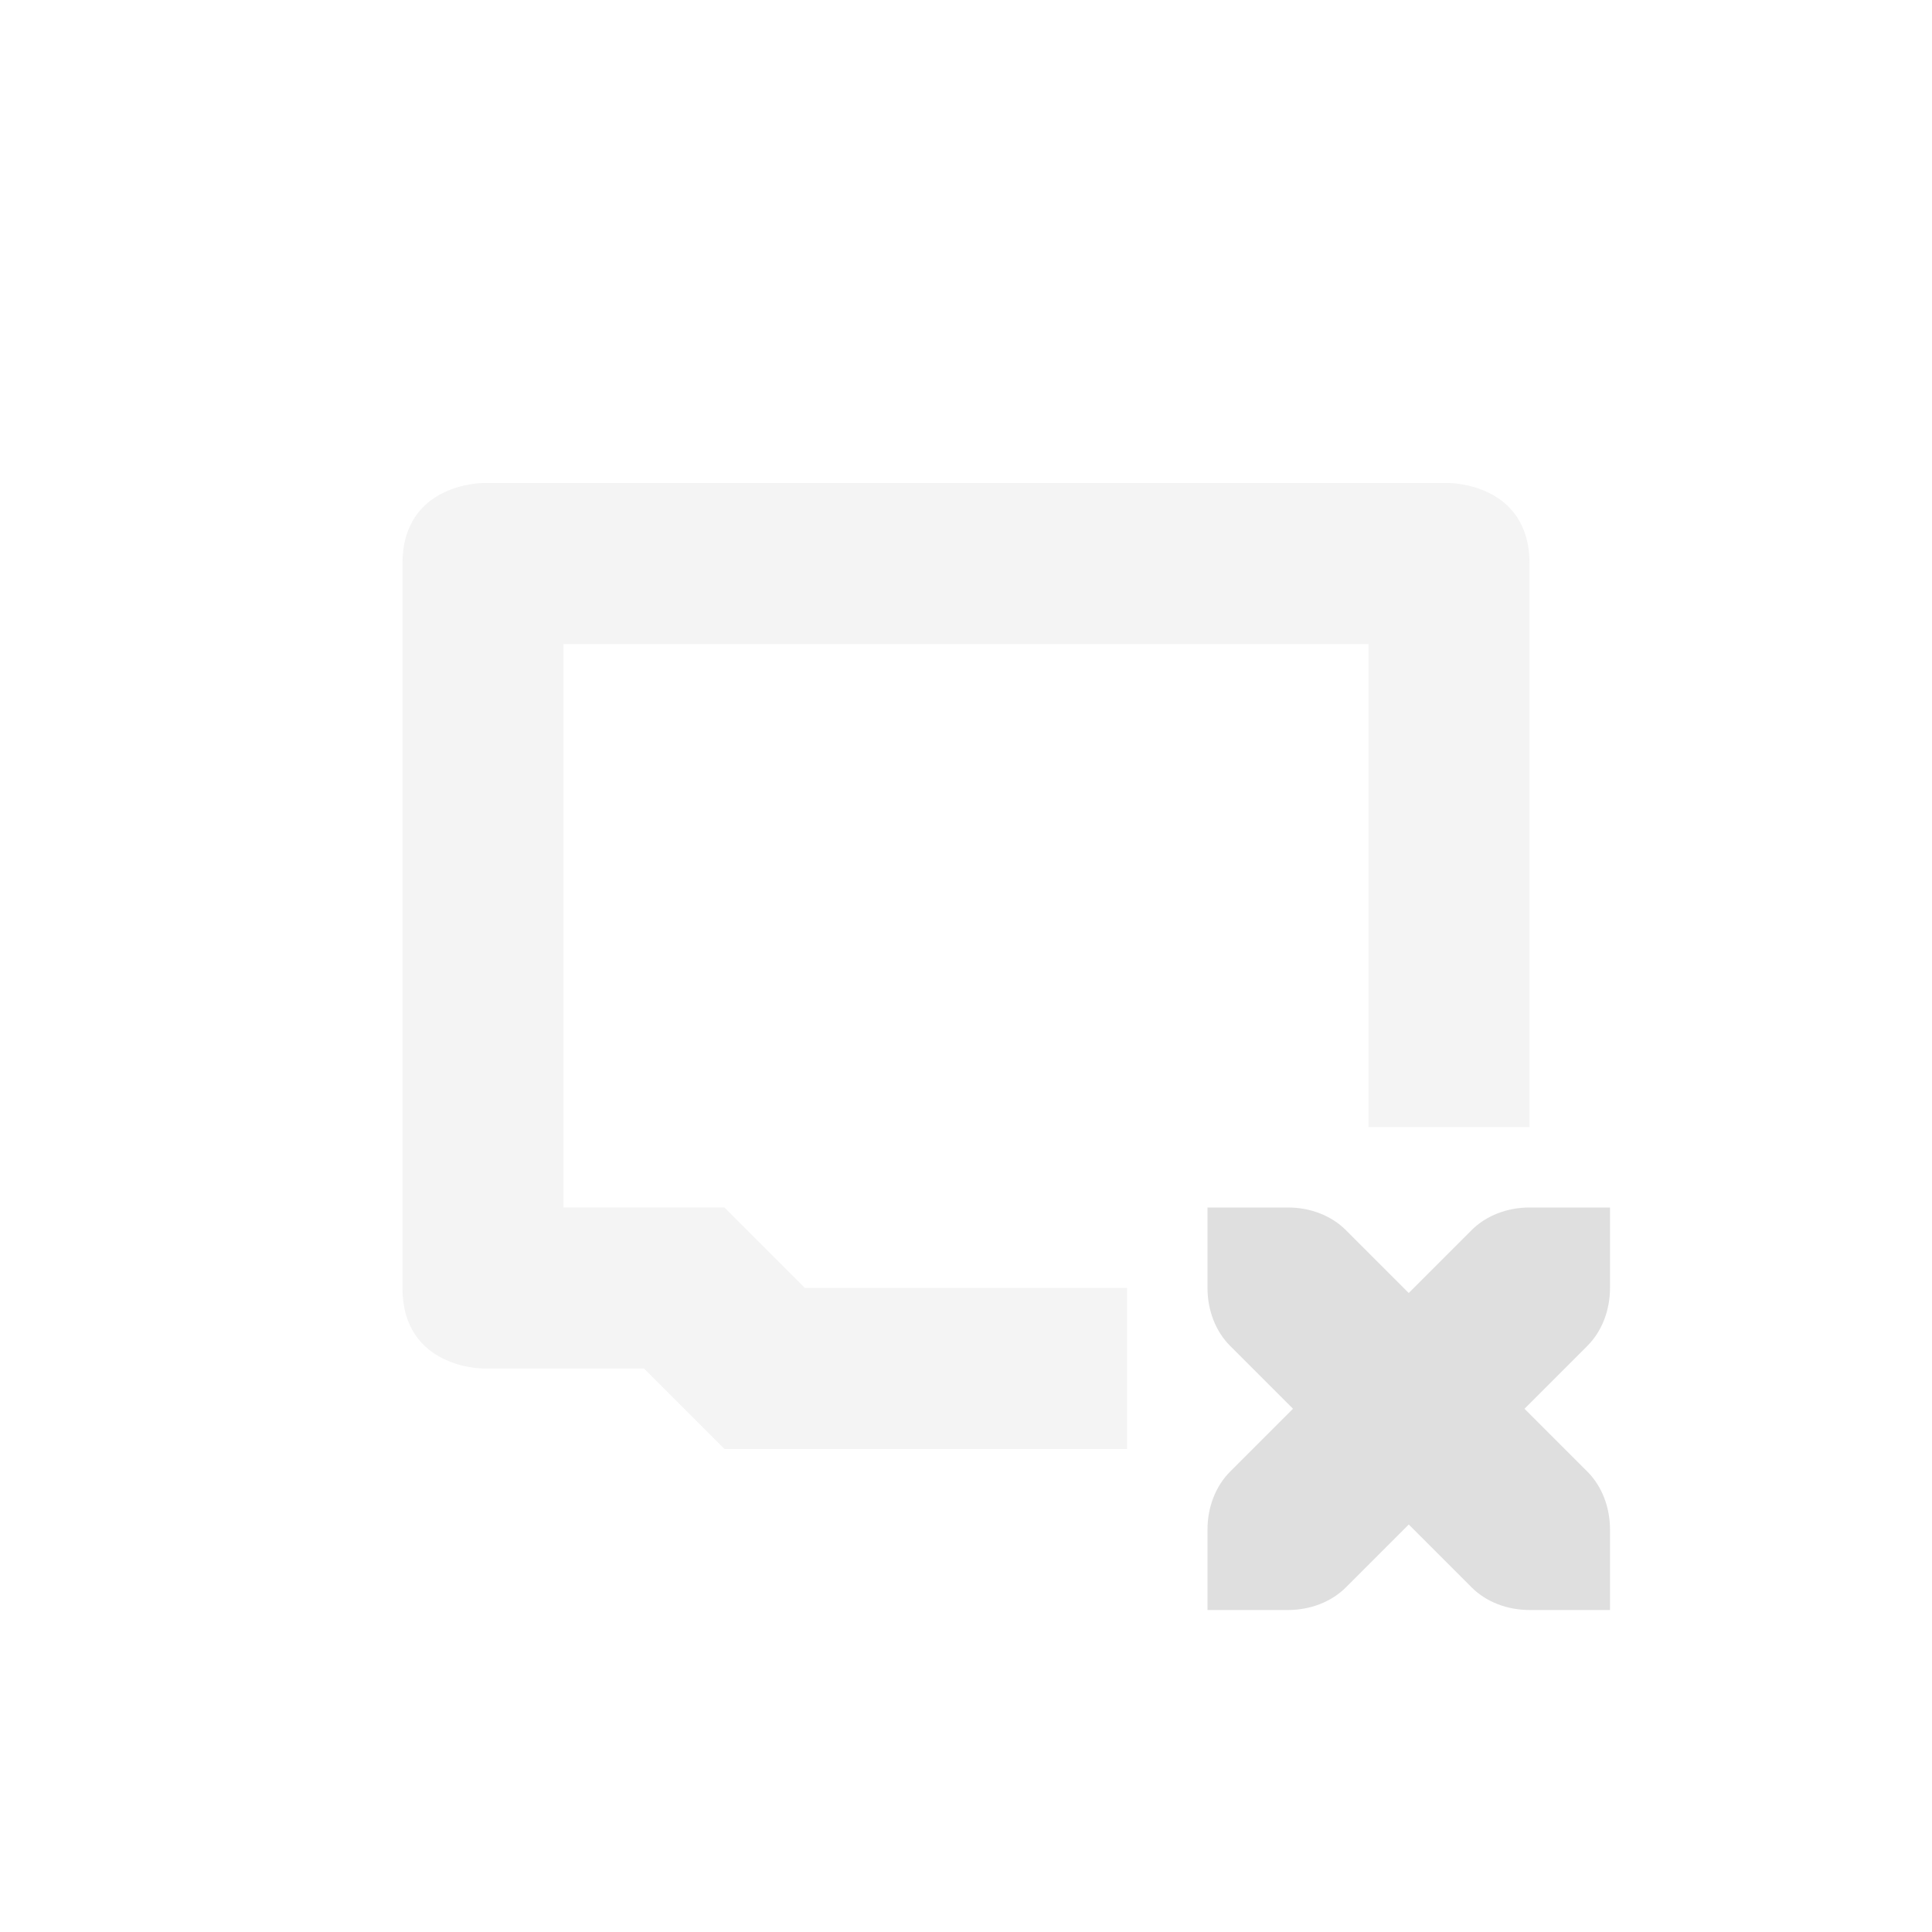
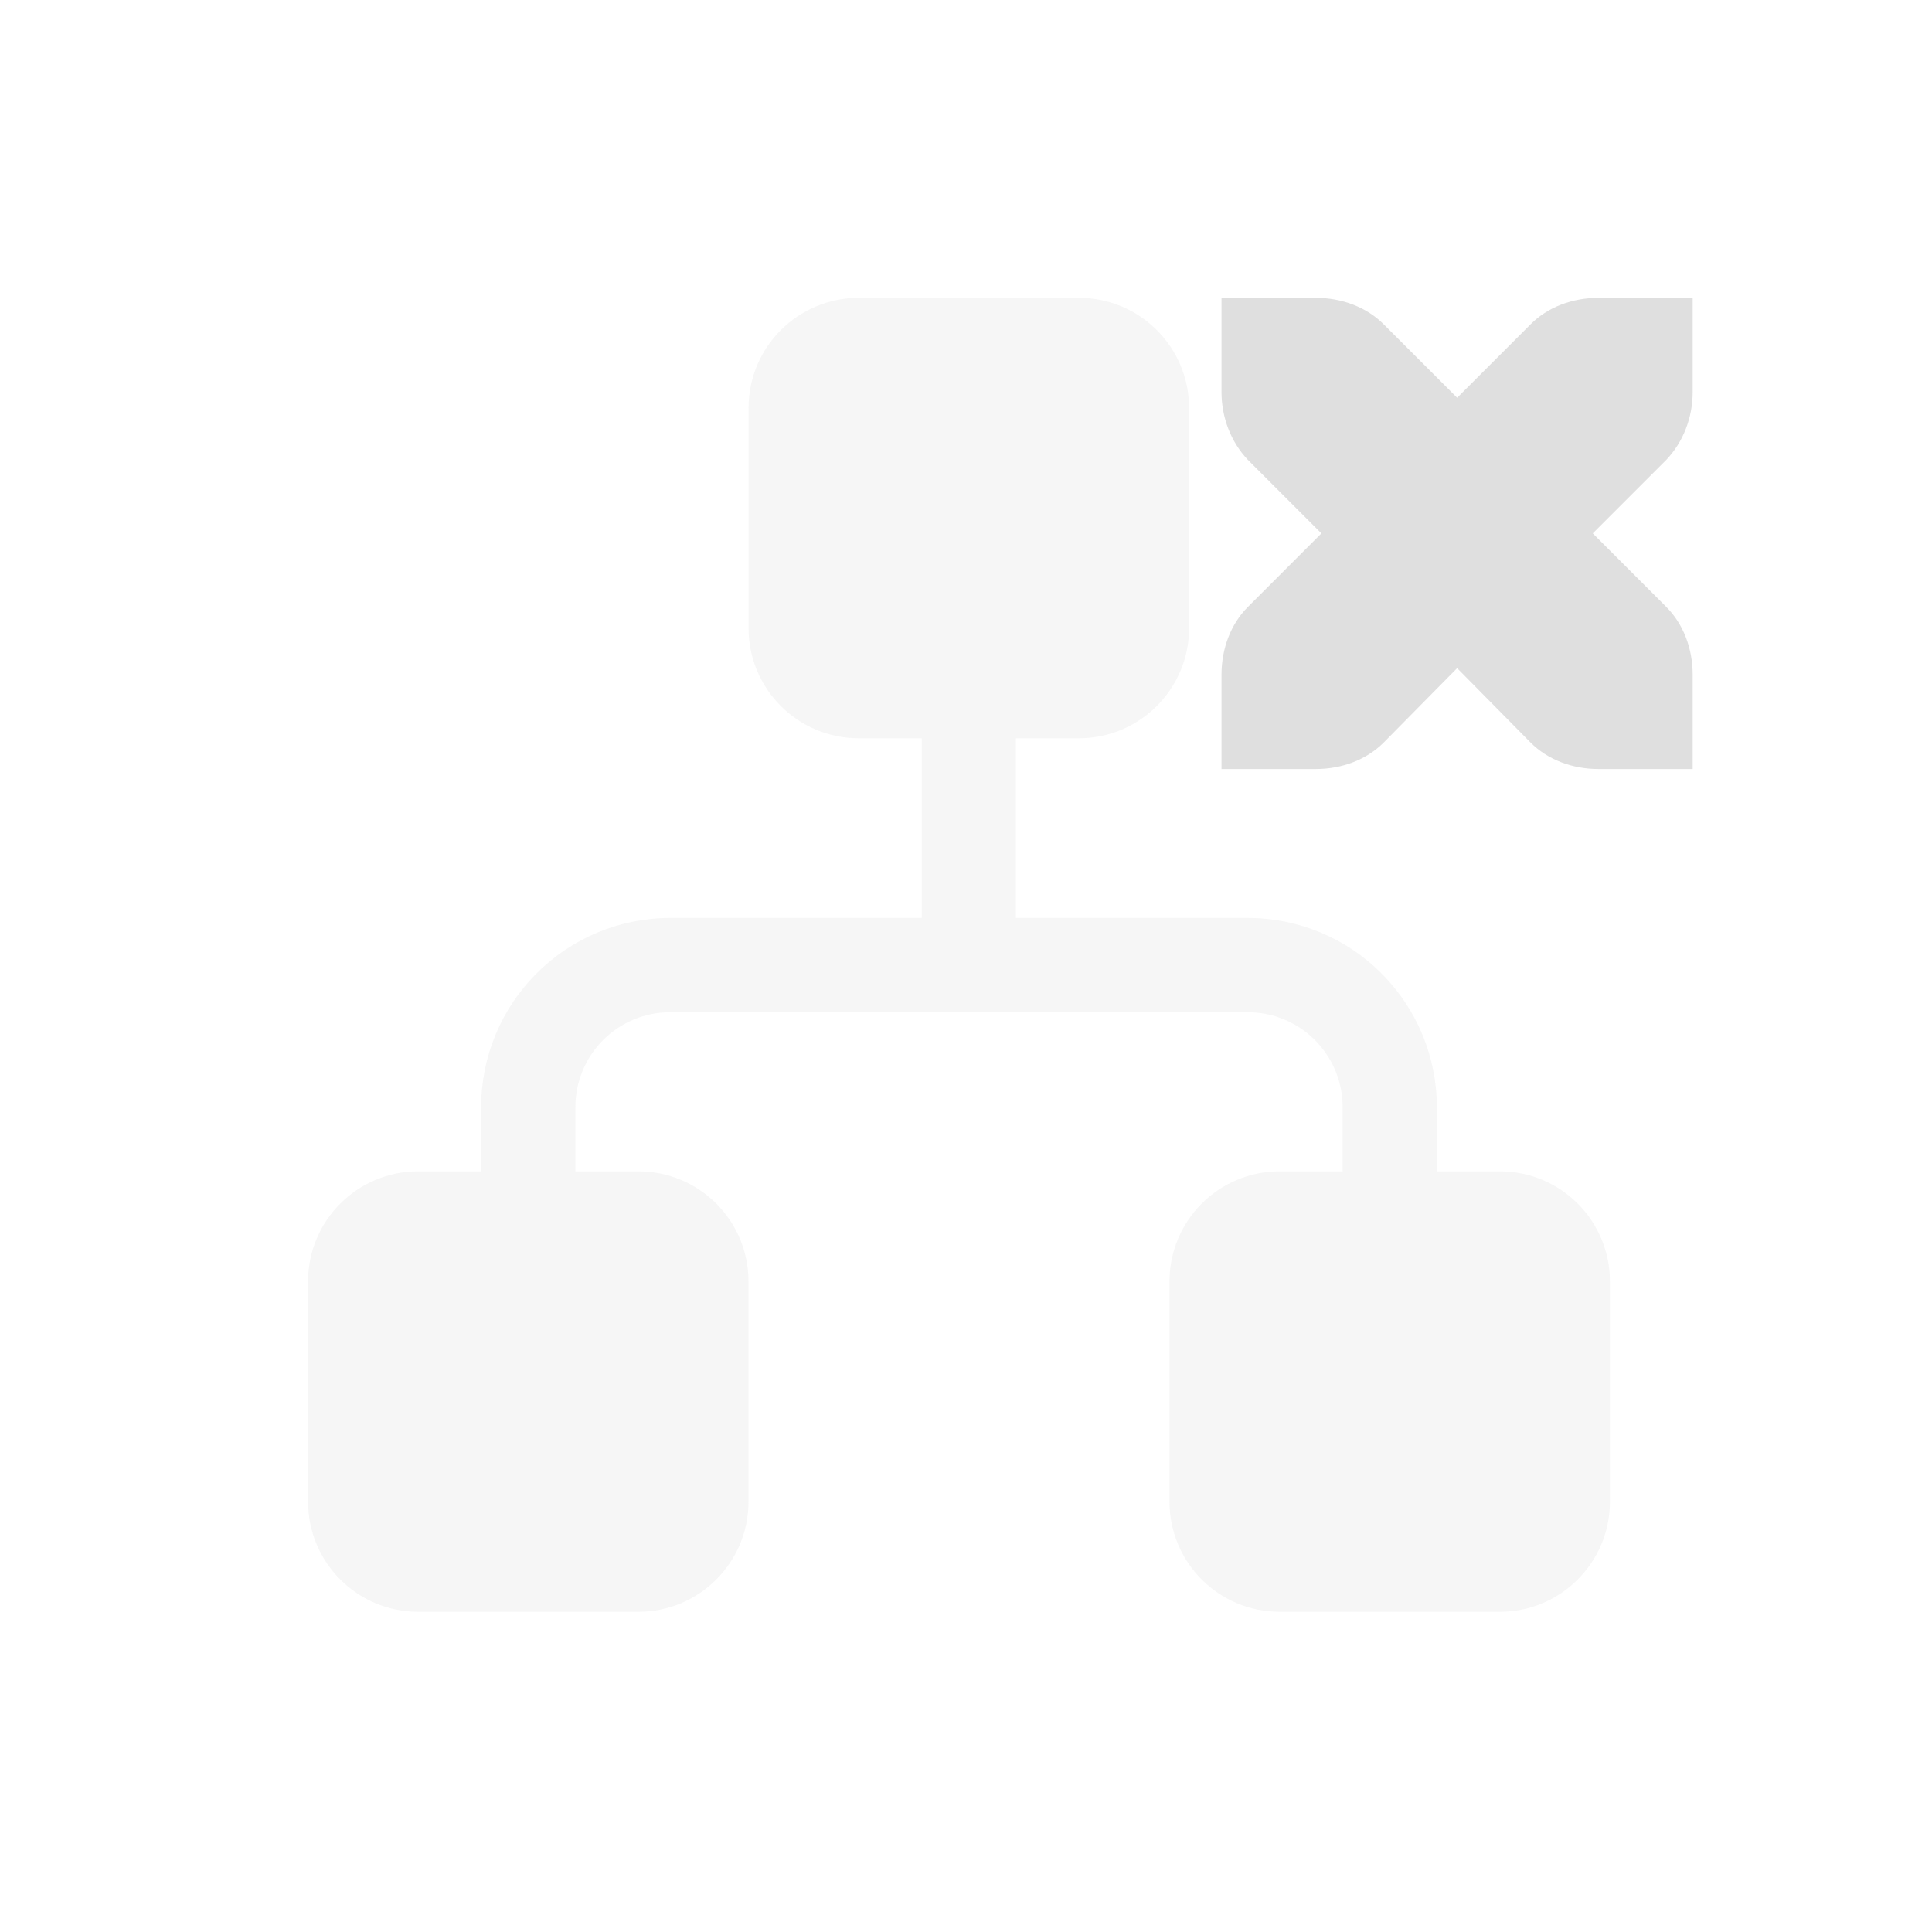
- <svg xmlns="http://www.w3.org/2000/svg" width="24" height="24" version="1.1">
+ <svg xmlns="http://www.w3.org/2000/svg" style="fill-rule:evenodd;clip-rule:evenodd;stroke-linejoin:round;stroke-miterlimit:2" width="100%" height="100%" version="1.1" viewBox="0 0 24 24" xml:space="preserve">
  <defs>
    <style id="current-color-scheme" type="text/css">
   .ColorScheme-Text { color:#dfdfdf; } .ColorScheme-Highlight { color:#4285f4; } .ColorScheme-NeutralText { color:#ff9800; } .ColorScheme-PositiveText { color:#4caf50; } .ColorScheme-NegativeText { color:#f44336; }
  </style>
  </defs>
-   <g transform="translate(-56 -548.36)">
-     <path opacity=".35" style="fill:currentColor" class="ColorScheme-Text" d="m62 554.36s-1 0-1 1v9c0 1 1 1 1 1h2l1 1h5v-2h-4l-1-1h-2v-7h10v6h2v-7c0-1-1-1-1-1h-12z" />
-     <path style="fill:currentColor" class="ColorScheme-Text" d="m71 563.36v1c0 0.276 0.1 0.538 0.281 0.719l0.781 0.781-0.781 0.781c-0.181 0.181-0.281 0.443-0.281 0.719v1h1c0.276 0 0.538-0.1 0.719-0.281l0.781-0.781 0.781 0.781c0.181 0.181 0.443 0.281 0.719 0.281h1v-1c0-0.276-0.1-0.538-0.281-0.719l-0.781-0.781 0.781-0.781c0.181-0.181 0.281-0.443 0.281-0.719v-1h-1c-0.276 0-0.538 0.1-0.719 0.281l-0.781 0.781-0.781-0.781c-0.181-0.181-0.443-0.281-0.719-0.281h-1z" />
-   </g>
+   <path style="fill:currentColor;" class="ColorScheme-Text" d="M15.174,3.7l0,1.171c0,0.316 0.117,0.62 0.328,0.842l0.913,0.913l-0.913,0.913c-0.211,0.211 -0.328,0.515 -0.328,0.843l0,1.171l1.171,-0c0.328,-0 0.632,-0.117 0.843,-0.328l0.913,-0.925l0.913,0.925c0.21,0.211 0.515,0.328 0.843,0.328l1.17,-0l0,-1.171c0,-0.328 -0.117,-0.632 -0.328,-0.843l-0.913,-0.913l0.913,-0.913c0.211,-0.222 0.328,-0.526 0.328,-0.842l0,-1.171l-1.17,-0c-0.328,-0 -0.633,0.117 -0.843,0.328l-0.913,0.913l-0.913,-0.913c-0.211,-0.211 -0.515,-0.328 -0.843,-0.328l-1.171,-0Z" />
+   <path style="fill:currentColor;fill-opacity:0.3;" class="ColorScheme-Text" d="M5.977,14.551l0,-0.8c0,-0.622 0.247,-1.219 0.689,-1.659c0.44,-0.442 1.037,-0.689 1.66,-0.689l3.124,0l-0,-2.232l-0.783,0c-0.755,0 -1.368,-0.612 -1.368,-1.367l0,-2.737c0,-0.755 0.613,-1.367 1.368,-1.367l2.736,-0c0.755,-0 1.368,0.612 1.368,1.367l-0,2.737c-0,0.755 -0.613,1.367 -1.368,1.367l-0.783,0l0,2.232l2.88,0c0.623,0 1.221,0.247 1.661,0.689c0.44,0.44 0.688,1.037 0.688,1.659l0,0.8l0.783,-0c0.755,-0 1.367,0.612 1.367,1.367l0,2.737c0,0.755 -0.612,1.367 -1.367,1.367l-2.737,0c-0.755,0 -1.367,-0.612 -1.367,-1.367l0,-2.737c0,-0.755 0.612,-1.367 1.367,-1.367l0.784,-0l-0,-0.8c-0,-0.312 -0.126,-0.612 -0.346,-0.832c-0.221,-0.221 -0.521,-0.345 -0.833,-0.345l-7.174,-0c-0.313,-0 -0.611,0.124 -0.833,0.345c-0.221,0.22 -0.345,0.52 -0.345,0.832l-0,0.8l0.783,-0c0.755,-0 1.367,0.612 1.367,1.367l0,2.737c0,0.755 -0.612,1.367 -1.367,1.367l-2.737,0c-0.755,0 -1.367,-0.612 -1.367,-1.367l0,-2.737c0,-0.755 0.612,-1.367 1.367,-1.367l0.783,-0Z" />
</svg>
